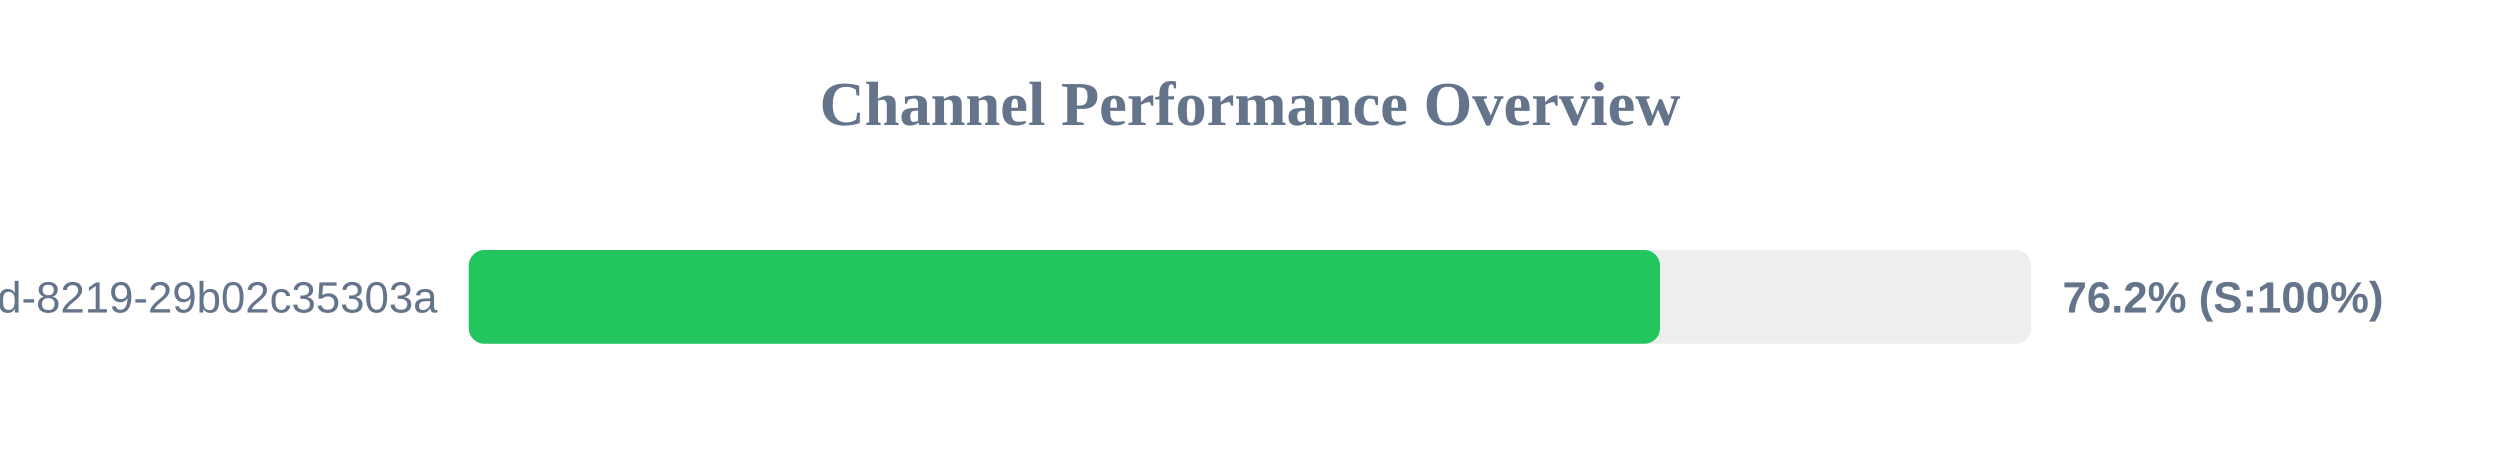
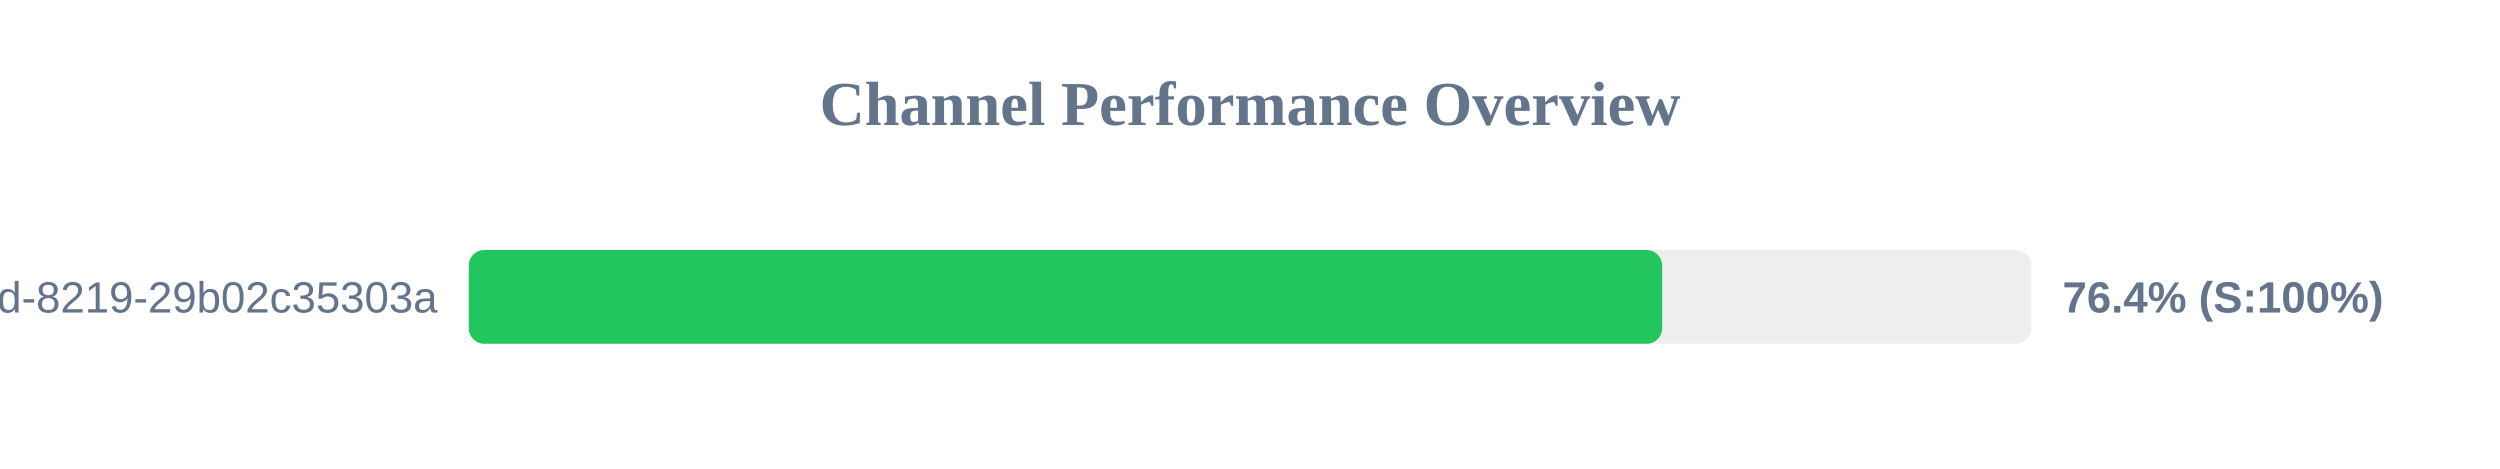
<svg xmlns="http://www.w3.org/2000/svg" width="800" height="150" version="1.1">
  <style>
        .row { font: 14px Arial; fill: #64748b; }
        .score { font: bold 14px Arial; fill: #64748b; }
    </style>
  <text x="400" y="40" text-anchor="middle" font-size="20px" font-weight="bold" fill="#64748b">Channel Performance Overview</text>
  <rect x="150" y="80" width="500" height="30" fill="#eee" rx="5" />
-   <rect x="150" y="80" width="381.2" height="30" fill="#22c55e" rx="5" />
+   <rect x="150" y="80" width="381.9" height="30" fill="#22c55e" rx="5" />
  <text x="140" y="100" text-anchor="end" class="row">?uuid=5eaa121d-4362-444d-8219-29b02c35303a</text>
-   <text x="660" y="100" text-anchor="start" class="score">76.2% (S:100%)</text>
+   <text x="660" y="100" text-anchor="start" class="score">76.4% (S:100%)</text>
</svg>
